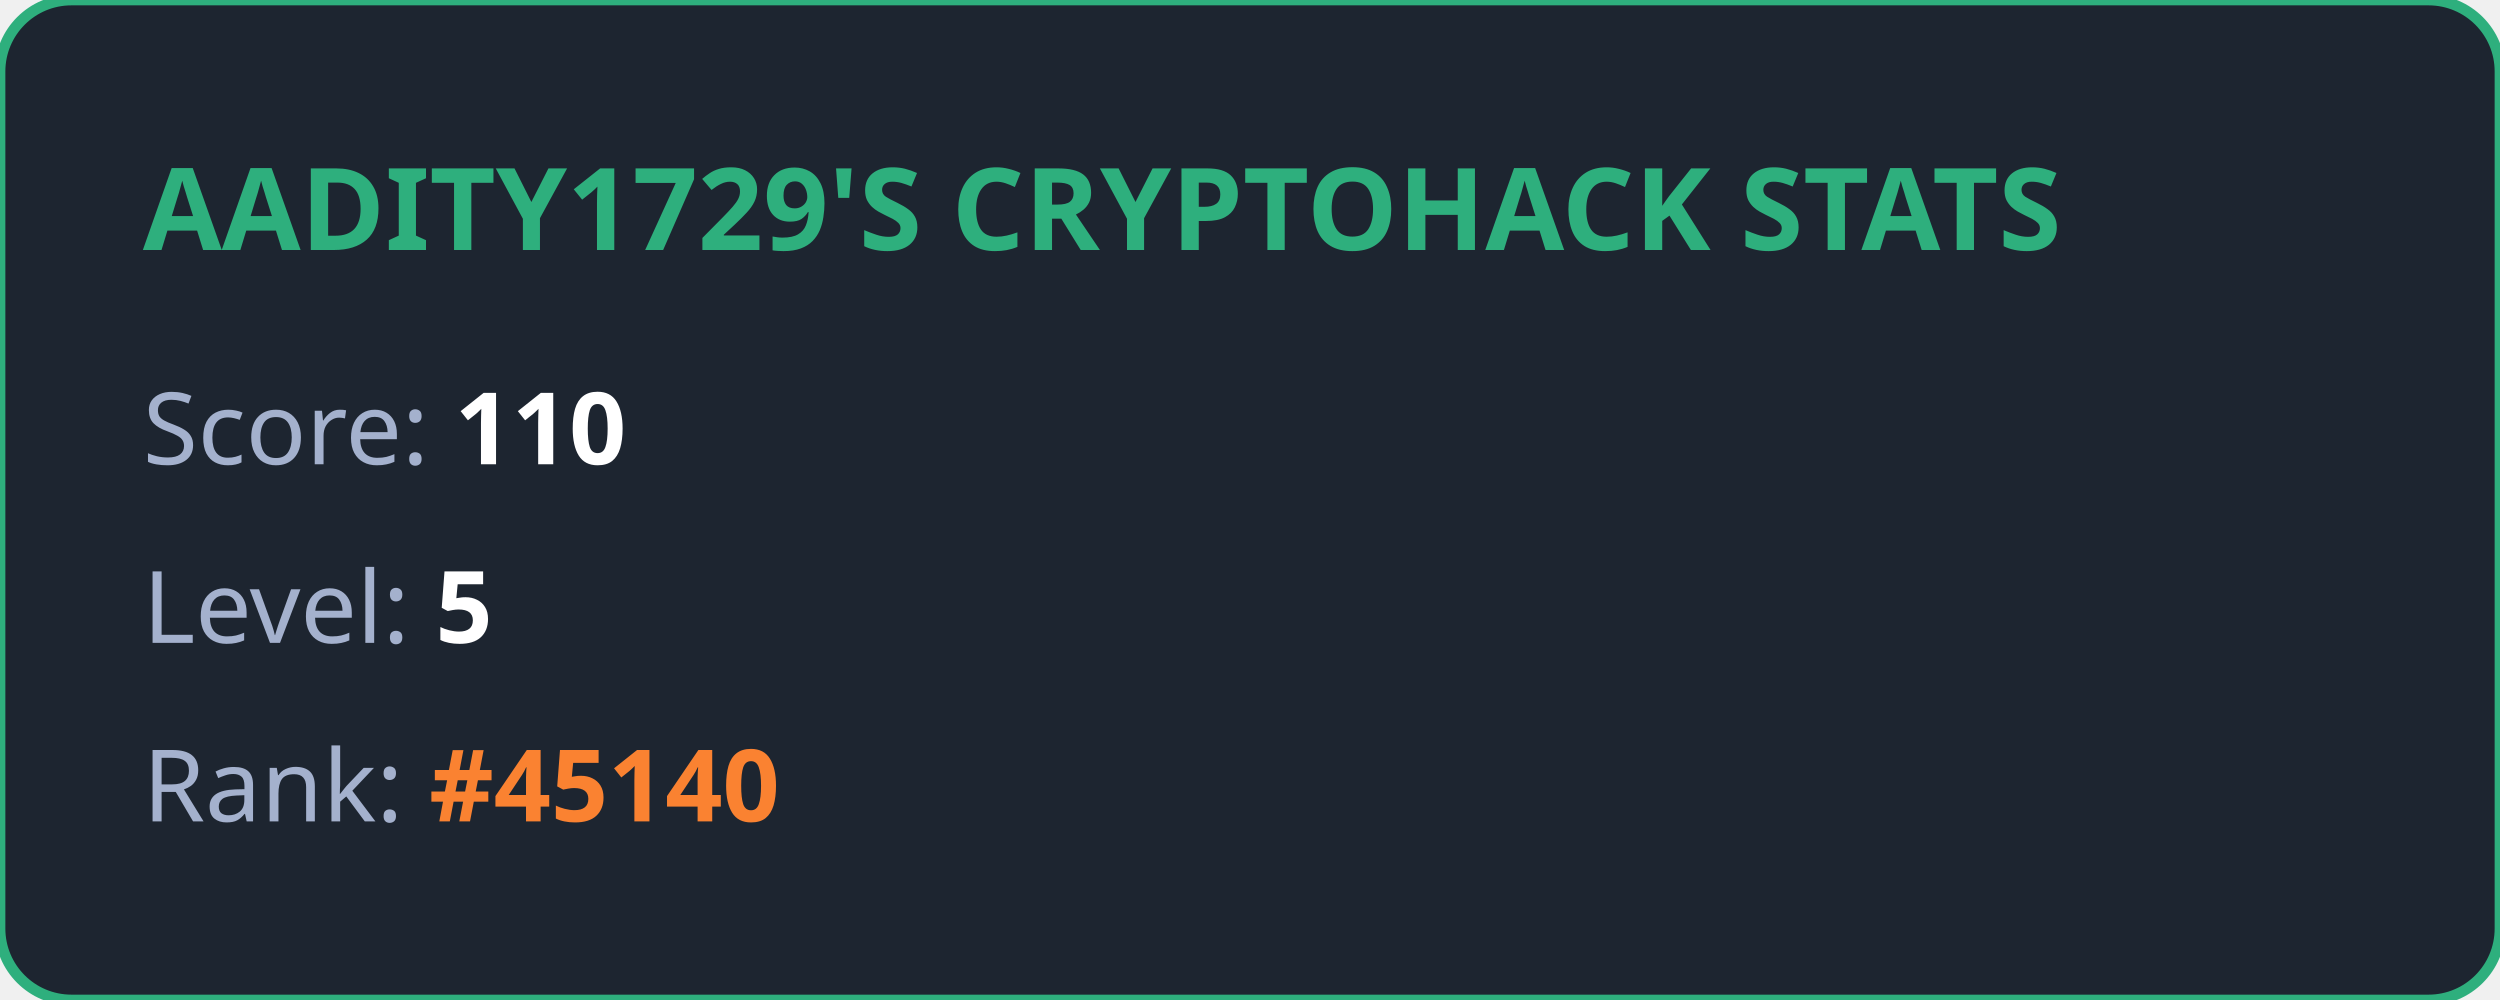
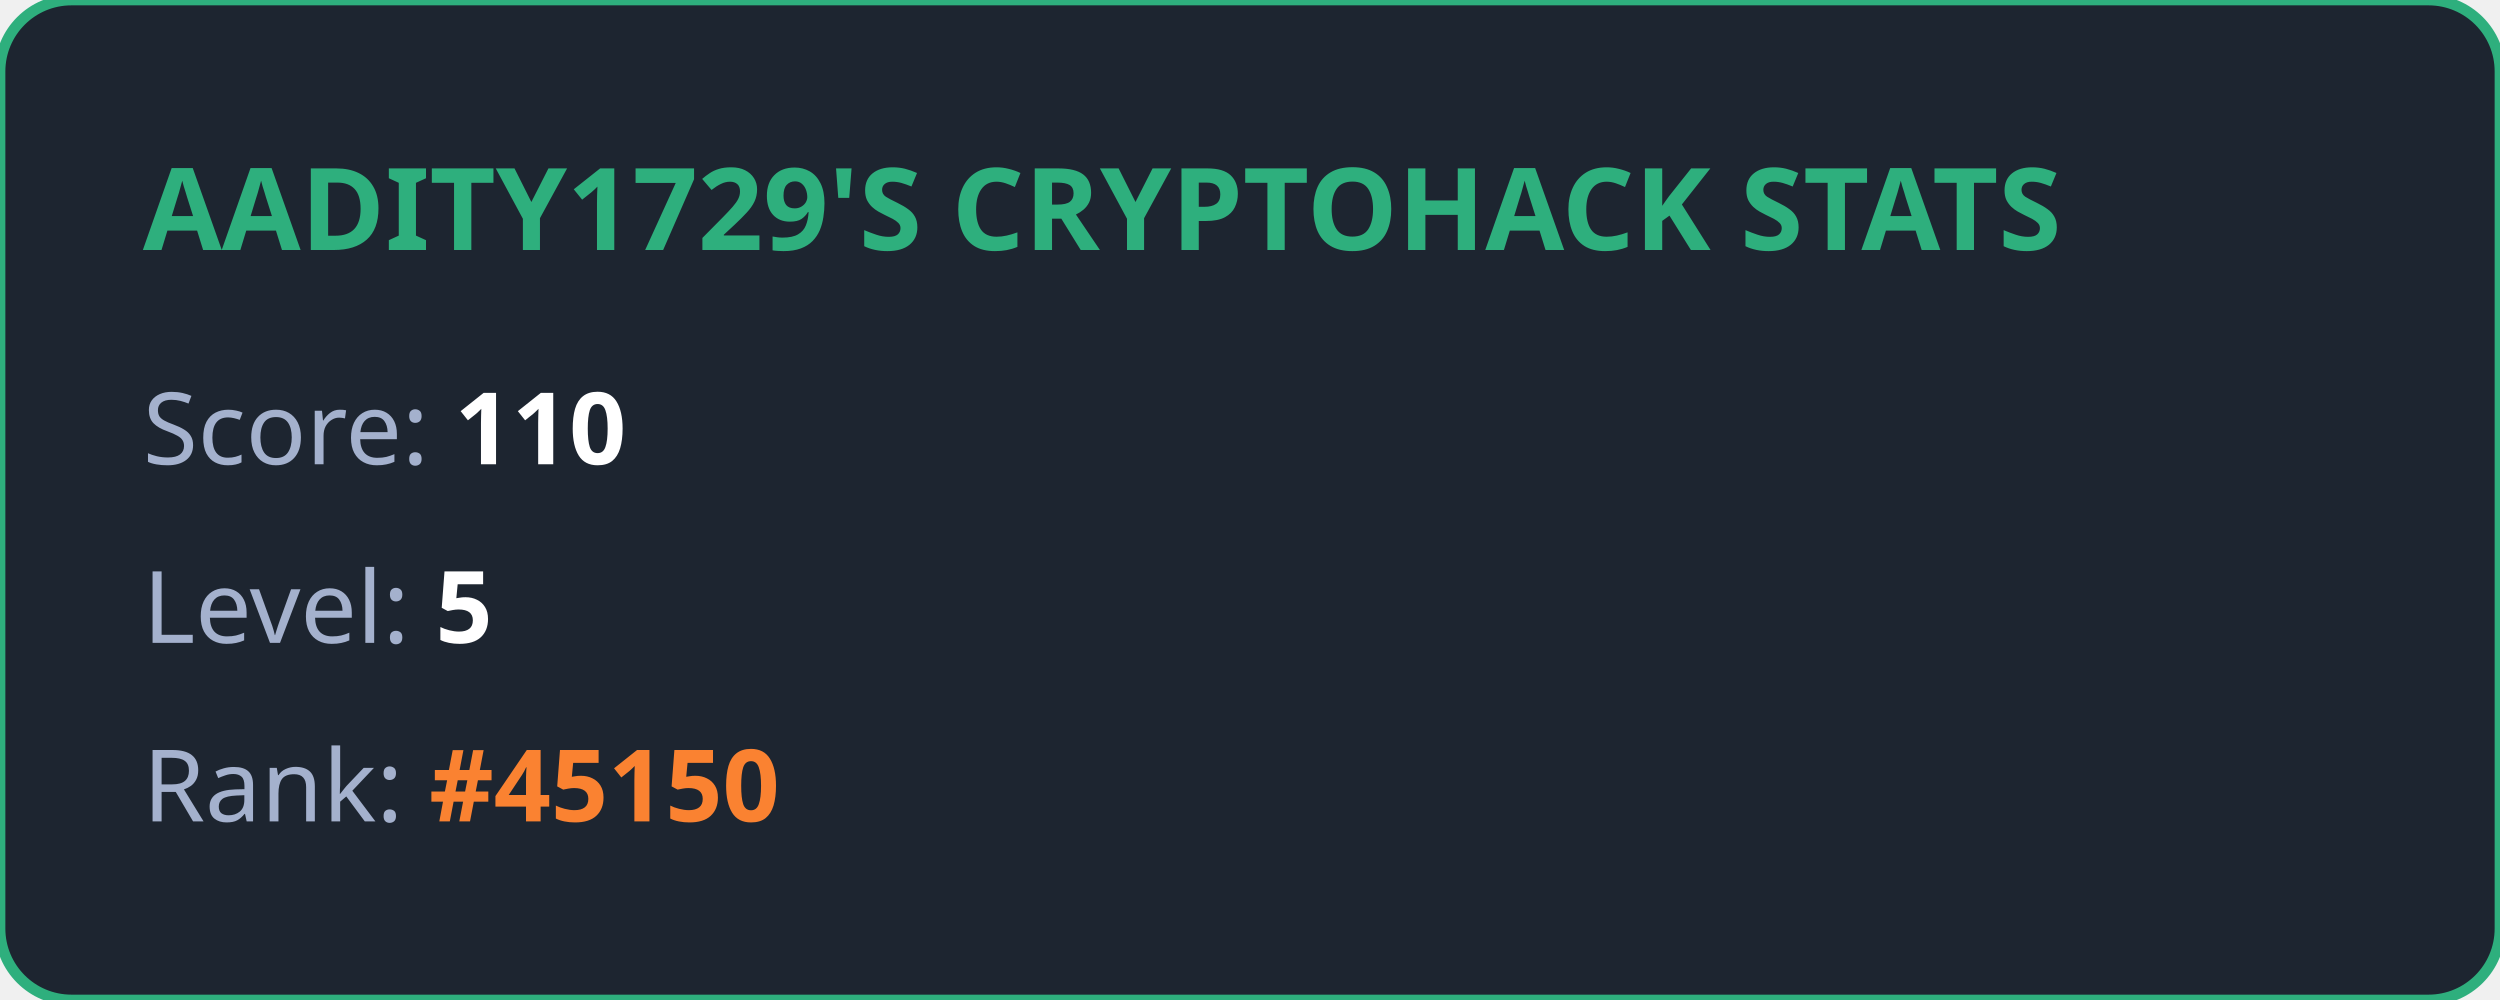
<svg xmlns="http://www.w3.org/2000/svg" width="350" height="140" viewBox="0 0 350 140" fill="none">
  <style>
            .title { font: bold 16px 'Segoe UI', Ubuntu, sans-serif; fill: #2eaf7d; }
            .stat { font: 14px 'Segoe UI', Ubuntu, sans-serif; fill: #a4b1cd; }
            .value { font-weight: bold; fill: #ffffff; }
            .highlight { font-weight: bold; fill: #fa8231; }
        </style>
  <rect width="100%" height="100%" rx="10" fill="#1d2530" stroke="#2eaf7d" stroke-width="1.5" />
  <text x="20" y="35" class="title">AADITY1729'S CRYPTOHACK STATS</text>
  <text x="20" y="65" class="stat">Score: <tspan class="value">110</tspan>
  </text>
  <text x="20" y="90" class="stat">Level: <tspan class="value">5</tspan>
  </text>
-   <text x="20" y="115" class="stat">Rank: <tspan class="highlight">#45140</tspan>
+   <text x="20" y="115" class="stat">Rank: <tspan class="highlight">#45150</tspan>
  </text>
</svg>
